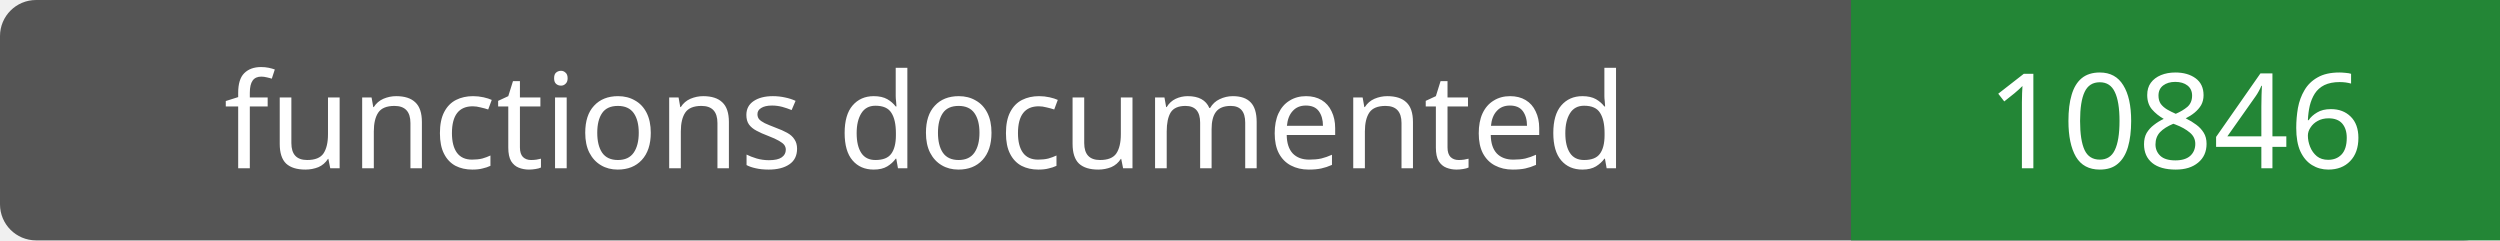
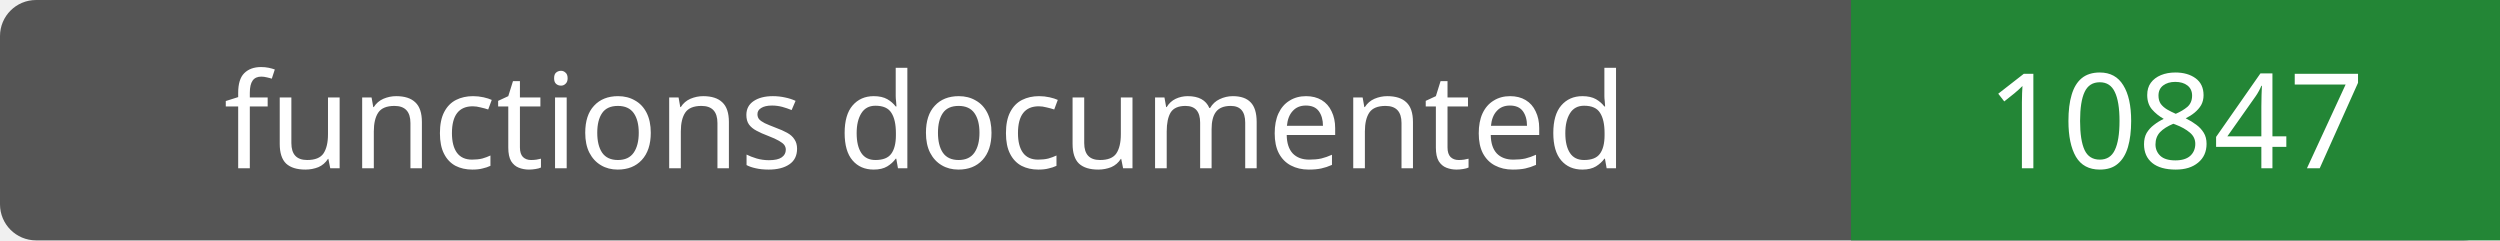
- <svg xmlns="http://www.w3.org/2000/svg" width="208" height="20" role="img" aria-label="functions documented: 10846">
+ <svg xmlns="http://www.w3.org/2000/svg" width="208" height="20" role="img" aria-label="functions documented: 10847">
  <rect width="208" height="20" rx="3" fill="#555" />
  <path fill="#238636" d="M154 0h54v20H154z" />
  <g fill="#fff" text-anchor="middle" font-family="Verdana,sans-serif" font-size="11">
    <text x="77.0" y="14">functions documented</text>
-     <text x="181.0" y="14">10846</text>
+     <text x="181.0" y="14">10847</text>
  </g>
</svg>
